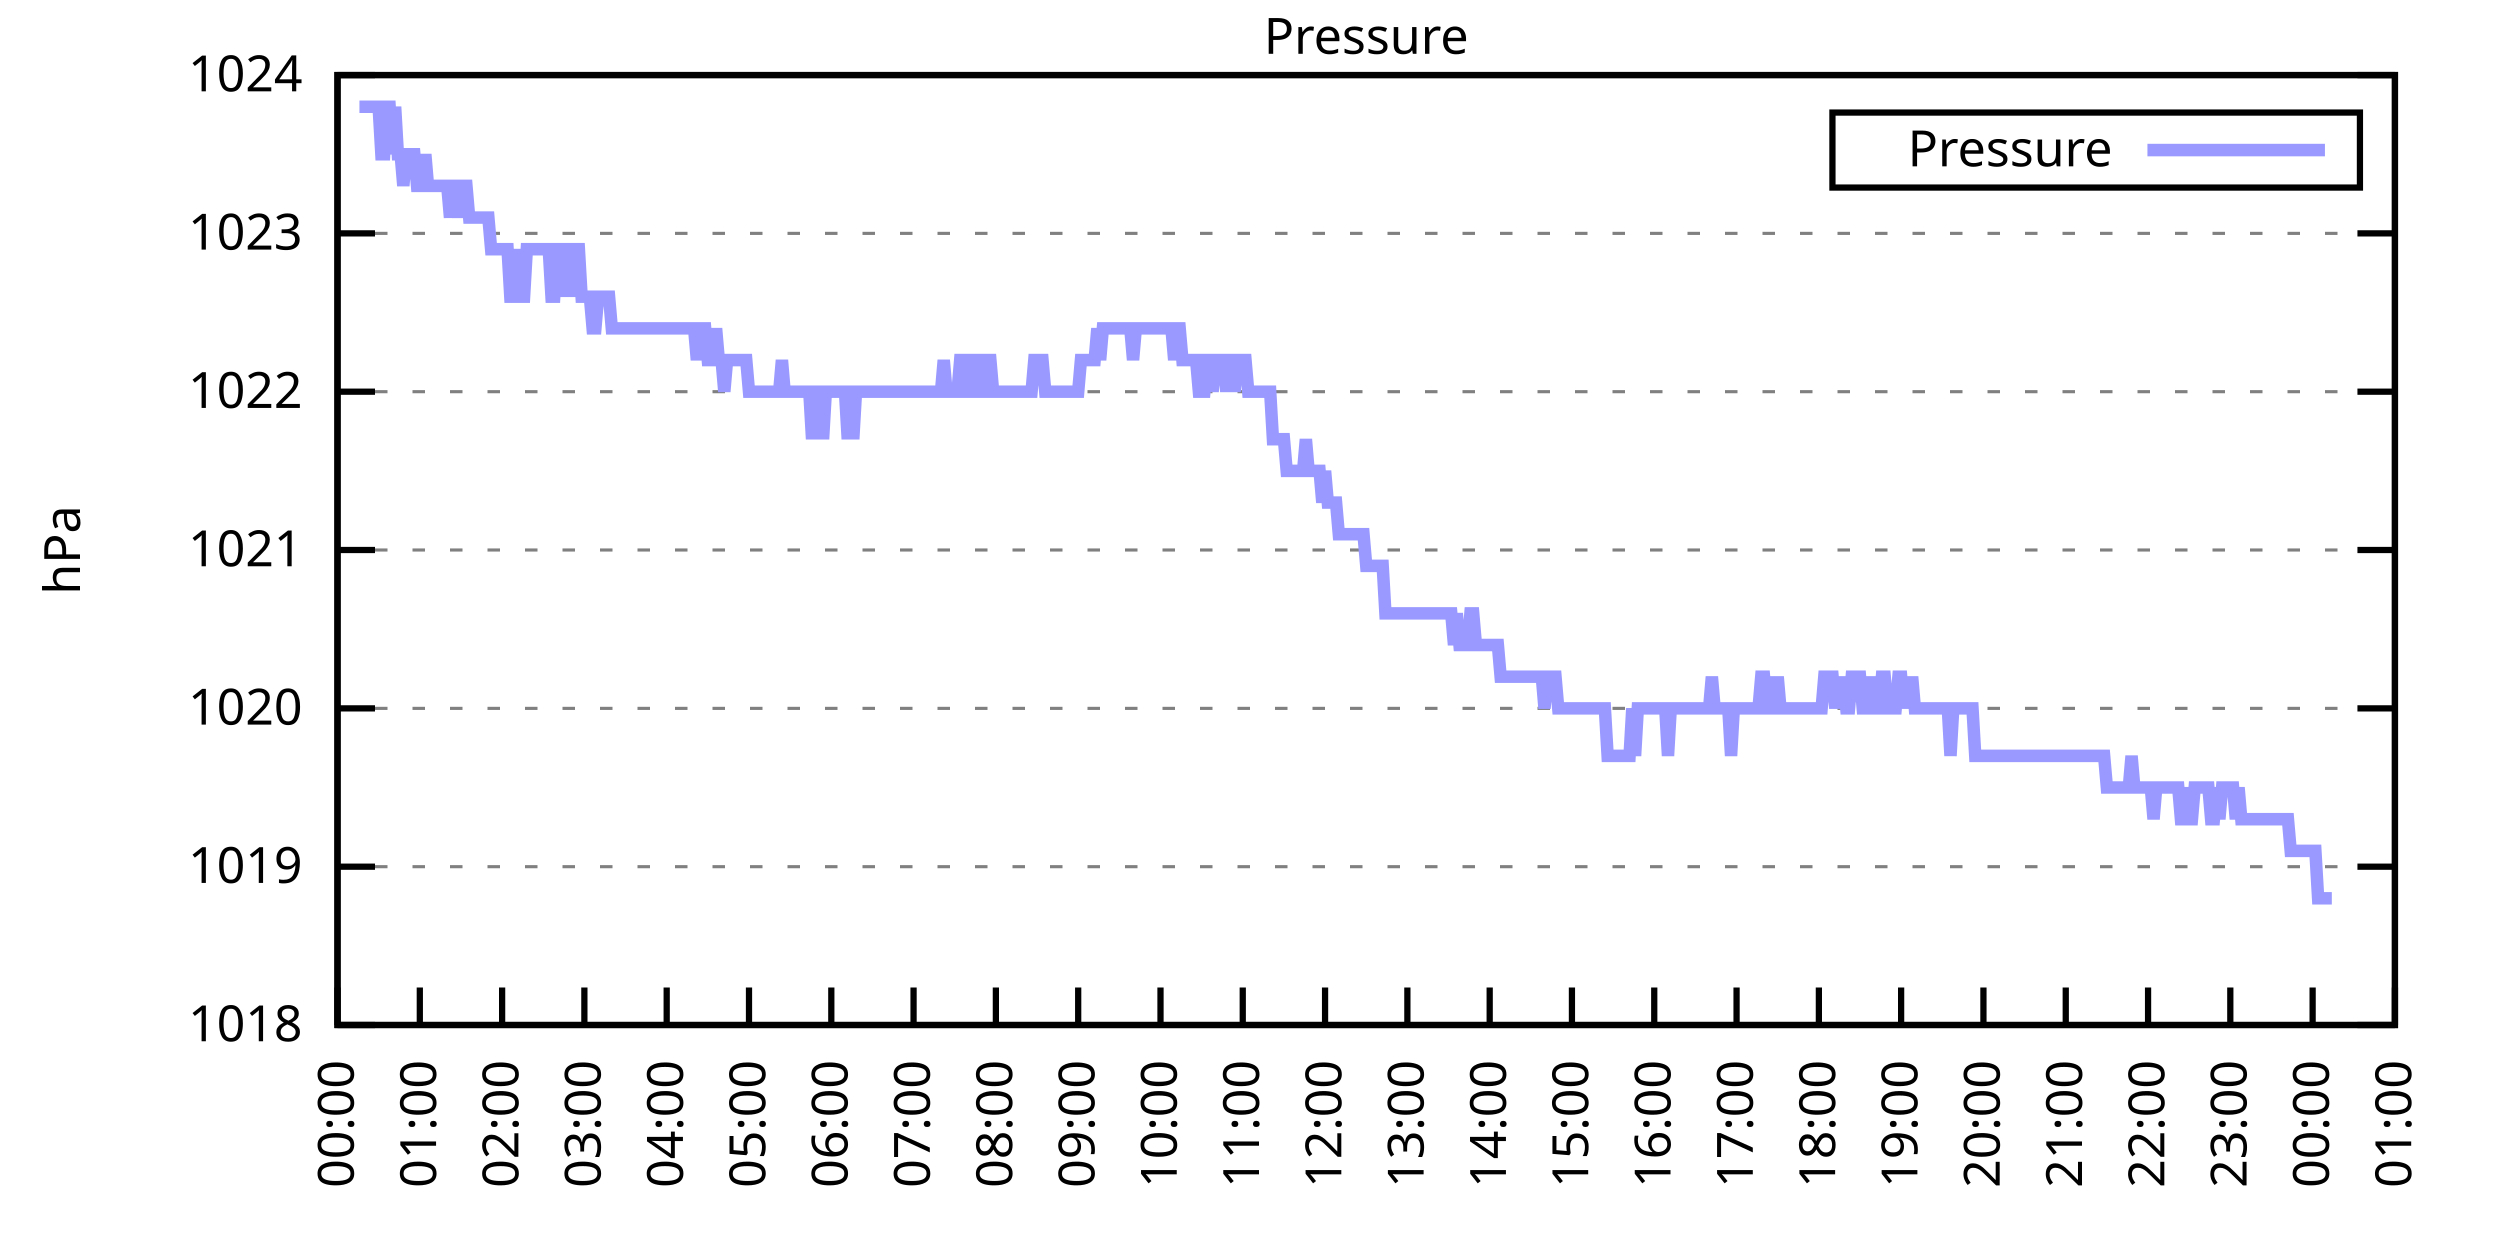
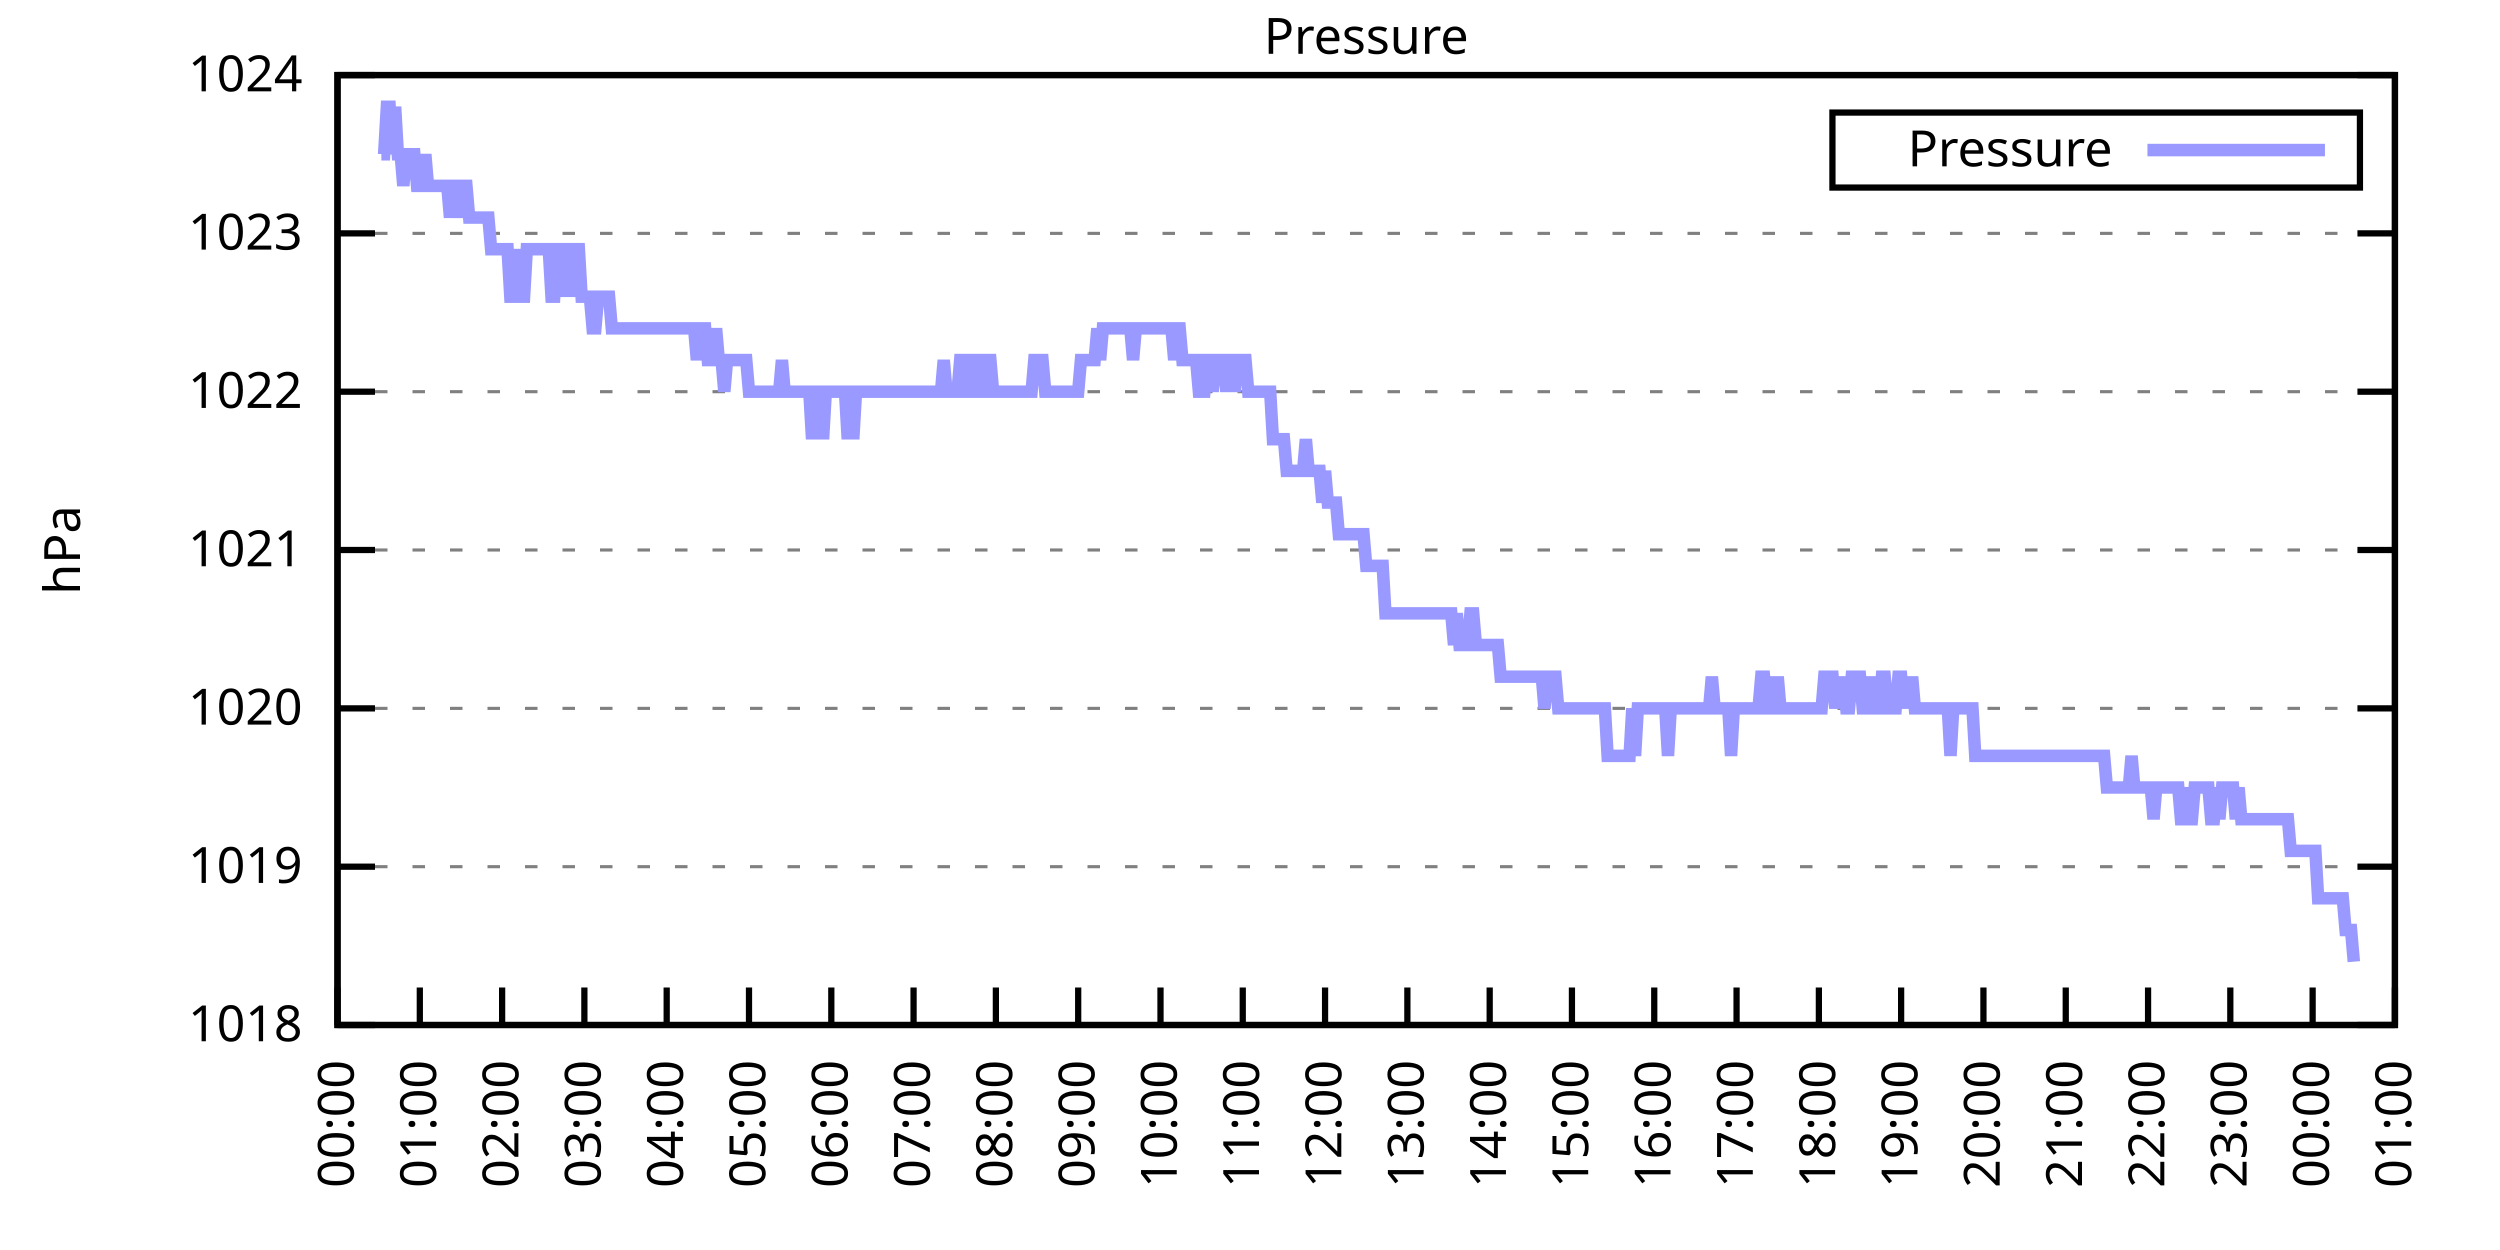
<svg xmlns="http://www.w3.org/2000/svg" xmlns:xlink="http://www.w3.org/1999/xlink" width="400" height="200" viewBox="0 0 400 200">
  <g id="gnuplot_canvas">
    <rect x="0" y="0" width="400" height="200" fill="none" />
    <defs>
      <circle id="gpDot" r="0.5" stroke-width="0.5" stroke="currentColor" />
      <path id="gpPt0" stroke-width="0.333" stroke="currentColor" d="M-1,0 h2 M0,-1 v2" />
      <path id="gpPt1" stroke-width="0.333" stroke="currentColor" d="M-1,-1 L1,1 M1,-1 L-1,1" />
      <path id="gpPt2" stroke-width="0.333" stroke="currentColor" d="M-1,0 L1,0 M0,-1 L0,1 M-1,-1 L1,1 M-1,1 L1,-1" />
      <rect id="gpPt3" stroke-width="0.333" stroke="currentColor" x="-1" y="-1" width="2" height="2" />
      <rect id="gpPt4" stroke-width="0.333" stroke="currentColor" fill="currentColor" x="-1" y="-1" width="2" height="2" />
      <circle id="gpPt5" stroke-width="0.333" stroke="currentColor" cx="0" cy="0" r="1" />
      <use xlink:href="#gpPt5" id="gpPt6" fill="currentColor" stroke="none" />
      <path id="gpPt7" stroke-width="0.333" stroke="currentColor" d="M0,-1.33 L-1.33,0.67 L1.33,0.67 z" />
      <use xlink:href="#gpPt7" id="gpPt8" fill="currentColor" stroke="none" />
      <use xlink:href="#gpPt7" id="gpPt9" stroke="currentColor" transform="rotate(180)" />
      <use xlink:href="#gpPt9" id="gpPt10" fill="currentColor" stroke="none" />
      <use xlink:href="#gpPt3" id="gpPt11" stroke="currentColor" transform="rotate(45)" />
      <use xlink:href="#gpPt11" id="gpPt12" fill="currentColor" stroke="none" />
      <path id="gpPt13" stroke-width="0.333" stroke="currentColor" d="M0,1.330 L1.265,0.411 L0.782,-1.067 L-0.782,-1.076 L-1.265,0.411 z" />
      <use xlink:href="#gpPt13" id="gpPt14" fill="currentColor" stroke="none" />
      <filter id="textbox" filterUnits="objectBoundingBox" x="0" y="0" height="1" width="1">
        <feFlood flood-color="white" flood-opacity="1" result="bgnd" />
        <feComposite in="SourceGraphic" in2="bgnd" operator="atop" />
      </filter>
      <filter id="greybox" filterUnits="objectBoundingBox" x="0" y="0" height="1" width="1">
        <feFlood flood-color="lightgrey" flood-opacity="1" result="grey" />
        <feComposite in="SourceGraphic" in2="grey" operator="atop" />
      </filter>
    </defs>
    <g fill="none" color="white" stroke="currentColor" stroke-width="1.00" stroke-linecap="butt" stroke-linejoin="miter">
</g>
    <g fill="none" color="black" stroke="currentColor" stroke-width="1.00" stroke-linecap="butt" stroke-linejoin="miter">
      <g stroke="none" shape-rendering="crispEdges">
        <polygon fill="rgb(255, 255, 255)" points="54.00,164.00 383.18,164.00 383.18,12.02 54.00,12.02 " />
      </g>
    </g>
    <g fill="none" color="black" stroke="currentColor" stroke-width="1.00" stroke-linecap="butt" stroke-linejoin="miter">
</g>
    <g fill="none" color="black" stroke="black" stroke-width="0.50" stroke-linecap="butt" stroke-linejoin="miter">
</g>
    <g fill="none" color="gray" stroke="currentColor" stroke-width="0.50" stroke-linecap="butt" stroke-linejoin="miter">
      <path stroke="gray" stroke-dasharray="2,4" class="gridline" d="M54.00,164.00 L383.19,164.00  " />
    </g>
    <g fill="none" color="gray" stroke="gray" stroke-width="1.00" stroke-linecap="butt" stroke-linejoin="miter">
</g>
    <g fill="none" color="black" stroke="currentColor" stroke-width="1.00" stroke-linecap="butt" stroke-linejoin="miter">
      <path stroke="black" d="M54.00,164.00 L60.00,164.00 M383.19,164.00 L377.19,164.00  " />
      <g transform="translate(48.40,166.60)" stroke="none" fill="black" font-family="Sans" font-size="8.00" text-anchor="end">
        <text>
          <tspan font-family="Sans"> 1018</tspan>
        </text>
      </g>
    </g>
    <g fill="none" color="black" stroke="currentColor" stroke-width="1.00" stroke-linecap="butt" stroke-linejoin="miter">
</g>
    <g fill="none" color="black" stroke="black" stroke-width="0.50" stroke-linecap="butt" stroke-linejoin="miter">
</g>
    <g fill="none" color="gray" stroke="currentColor" stroke-width="0.50" stroke-linecap="butt" stroke-linejoin="miter">
      <path stroke="gray" stroke-dasharray="2,4" class="gridline" d="M54.00,138.67 L383.19,138.67  " />
    </g>
    <g fill="none" color="gray" stroke="gray" stroke-width="1.00" stroke-linecap="butt" stroke-linejoin="miter">
</g>
    <g fill="none" color="black" stroke="currentColor" stroke-width="1.00" stroke-linecap="butt" stroke-linejoin="miter">
      <path stroke="black" d="M54.00,138.67 L60.00,138.67 M383.19,138.67 L377.19,138.67  " />
      <g transform="translate(48.40,141.27)" stroke="none" fill="black" font-family="Sans" font-size="8.00" text-anchor="end">
        <text>
          <tspan font-family="Sans"> 1019</tspan>
        </text>
      </g>
    </g>
    <g fill="none" color="black" stroke="currentColor" stroke-width="1.00" stroke-linecap="butt" stroke-linejoin="miter">
</g>
    <g fill="none" color="black" stroke="black" stroke-width="0.50" stroke-linecap="butt" stroke-linejoin="miter">
</g>
    <g fill="none" color="gray" stroke="currentColor" stroke-width="0.50" stroke-linecap="butt" stroke-linejoin="miter">
      <path stroke="gray" stroke-dasharray="2,4" class="gridline" d="M54.00,113.34 L383.19,113.34  " />
    </g>
    <g fill="none" color="gray" stroke="gray" stroke-width="1.00" stroke-linecap="butt" stroke-linejoin="miter">
</g>
    <g fill="none" color="black" stroke="currentColor" stroke-width="1.00" stroke-linecap="butt" stroke-linejoin="miter">
      <path stroke="black" d="M54.00,113.34 L60.00,113.34 M383.19,113.34 L377.19,113.34  " />
      <g transform="translate(48.40,115.94)" stroke="none" fill="black" font-family="Sans" font-size="8.00" text-anchor="end">
        <text>
          <tspan font-family="Sans"> 1020</tspan>
        </text>
      </g>
    </g>
    <g fill="none" color="black" stroke="currentColor" stroke-width="1.00" stroke-linecap="butt" stroke-linejoin="miter">
</g>
    <g fill="none" color="black" stroke="black" stroke-width="0.50" stroke-linecap="butt" stroke-linejoin="miter">
</g>
    <g fill="none" color="gray" stroke="currentColor" stroke-width="0.50" stroke-linecap="butt" stroke-linejoin="miter">
      <path stroke="gray" stroke-dasharray="2,4" class="gridline" d="M54.00,88.00 L383.19,88.00  " />
    </g>
    <g fill="none" color="gray" stroke="gray" stroke-width="1.00" stroke-linecap="butt" stroke-linejoin="miter">
</g>
    <g fill="none" color="black" stroke="currentColor" stroke-width="1.00" stroke-linecap="butt" stroke-linejoin="miter">
      <path stroke="black" d="M54.00,88.00 L60.00,88.00 M383.19,88.00 L377.19,88.00  " />
      <g transform="translate(48.40,90.60)" stroke="none" fill="black" font-family="Sans" font-size="8.00" text-anchor="end">
        <text>
          <tspan font-family="Sans"> 1021</tspan>
        </text>
      </g>
    </g>
    <g fill="none" color="black" stroke="currentColor" stroke-width="1.00" stroke-linecap="butt" stroke-linejoin="miter">
</g>
    <g fill="none" color="black" stroke="black" stroke-width="0.50" stroke-linecap="butt" stroke-linejoin="miter">
</g>
    <g fill="none" color="gray" stroke="currentColor" stroke-width="0.50" stroke-linecap="butt" stroke-linejoin="miter">
      <path stroke="gray" stroke-dasharray="2,4" class="gridline" d="M54.00,62.67 L383.19,62.67  " />
    </g>
    <g fill="none" color="gray" stroke="gray" stroke-width="1.00" stroke-linecap="butt" stroke-linejoin="miter">
</g>
    <g fill="none" color="black" stroke="currentColor" stroke-width="1.00" stroke-linecap="butt" stroke-linejoin="miter">
      <path stroke="black" d="M54.00,62.67 L60.00,62.67 M383.19,62.67 L377.19,62.67  " />
      <g transform="translate(48.40,65.27)" stroke="none" fill="black" font-family="Sans" font-size="8.00" text-anchor="end">
        <text>
          <tspan font-family="Sans"> 1022</tspan>
        </text>
      </g>
    </g>
    <g fill="none" color="black" stroke="currentColor" stroke-width="1.00" stroke-linecap="butt" stroke-linejoin="miter">
</g>
    <g fill="none" color="black" stroke="black" stroke-width="0.50" stroke-linecap="butt" stroke-linejoin="miter">
</g>
    <g fill="none" color="gray" stroke="currentColor" stroke-width="0.50" stroke-linecap="butt" stroke-linejoin="miter">
      <path stroke="gray" stroke-dasharray="2,4" class="gridline" d="M54.00,37.34 L383.19,37.34  " />
    </g>
    <g fill="none" color="gray" stroke="gray" stroke-width="1.00" stroke-linecap="butt" stroke-linejoin="miter">
</g>
    <g fill="none" color="black" stroke="currentColor" stroke-width="1.00" stroke-linecap="butt" stroke-linejoin="miter">
      <path stroke="black" d="M54.00,37.34 L60.00,37.34 M383.19,37.34 L377.19,37.34  " />
      <g transform="translate(48.40,39.94)" stroke="none" fill="black" font-family="Sans" font-size="8.00" text-anchor="end">
        <text>
          <tspan font-family="Sans"> 1023</tspan>
        </text>
      </g>
    </g>
    <g fill="none" color="black" stroke="currentColor" stroke-width="1.00" stroke-linecap="butt" stroke-linejoin="miter">
</g>
    <g fill="none" color="black" stroke="black" stroke-width="0.50" stroke-linecap="butt" stroke-linejoin="miter">
</g>
    <g fill="none" color="gray" stroke="currentColor" stroke-width="0.50" stroke-linecap="butt" stroke-linejoin="miter">
      <path stroke="gray" stroke-dasharray="2,4" class="gridline" d="M54.00,12.01 L383.19,12.01  " />
    </g>
    <g fill="none" color="gray" stroke="gray" stroke-width="1.00" stroke-linecap="butt" stroke-linejoin="miter">
</g>
    <g fill="none" color="black" stroke="currentColor" stroke-width="1.00" stroke-linecap="butt" stroke-linejoin="miter">
      <path stroke="black" d="M54.00,12.01 L60.00,12.01 M383.19,12.01 L377.19,12.01  " />
      <g transform="translate(48.40,14.61)" stroke="none" fill="black" font-family="Sans" font-size="8.00" text-anchor="end">
        <text>
          <tspan font-family="Sans"> 1024</tspan>
        </text>
      </g>
    </g>
    <g fill="none" color="black" stroke="currentColor" stroke-width="1.00" stroke-linecap="butt" stroke-linejoin="miter">
      <path stroke="black" d="M54.00,164.00 L54.00,158.00  " />
      <g transform="translate(56.60,169.60) rotate(270.00)" stroke="none" fill="black" font-family="Sans" font-size="8.00" text-anchor="end">
        <text>
          <tspan font-family="Sans">00:00</tspan>
        </text>
      </g>
    </g>
    <g fill="none" color="black" stroke="currentColor" stroke-width="1.00" stroke-linecap="butt" stroke-linejoin="miter">
      <path stroke="black" d="M67.17,164.00 L67.17,158.00  " />
      <g transform="translate(69.77,169.60) rotate(270.00)" stroke="none" fill="black" font-family="Sans" font-size="8.00" text-anchor="end">
        <text>
          <tspan font-family="Sans">01:00</tspan>
        </text>
      </g>
    </g>
    <g fill="none" color="black" stroke="currentColor" stroke-width="1.00" stroke-linecap="butt" stroke-linejoin="miter">
      <path stroke="black" d="M80.34,164.00 L80.34,158.00  " />
      <g transform="translate(82.94,169.60) rotate(270.00)" stroke="none" fill="black" font-family="Sans" font-size="8.00" text-anchor="end">
        <text>
          <tspan font-family="Sans">02:00</tspan>
        </text>
      </g>
    </g>
    <g fill="none" color="black" stroke="currentColor" stroke-width="1.00" stroke-linecap="butt" stroke-linejoin="miter">
      <path stroke="black" d="M93.50,164.00 L93.50,158.00  " />
      <g transform="translate(96.10,169.60) rotate(270.00)" stroke="none" fill="black" font-family="Sans" font-size="8.00" text-anchor="end">
        <text>
          <tspan font-family="Sans">03:00</tspan>
        </text>
      </g>
    </g>
    <g fill="none" color="black" stroke="currentColor" stroke-width="1.00" stroke-linecap="butt" stroke-linejoin="miter">
      <path stroke="black" d="M106.67,164.00 L106.67,158.00  " />
      <g transform="translate(109.27,169.60) rotate(270.00)" stroke="none" fill="black" font-family="Sans" font-size="8.00" text-anchor="end">
        <text>
          <tspan font-family="Sans">04:00</tspan>
        </text>
      </g>
    </g>
    <g fill="none" color="black" stroke="currentColor" stroke-width="1.00" stroke-linecap="butt" stroke-linejoin="miter">
      <path stroke="black" d="M119.84,164.00 L119.84,158.00  " />
      <g transform="translate(122.44,169.60) rotate(270.00)" stroke="none" fill="black" font-family="Sans" font-size="8.00" text-anchor="end">
        <text>
          <tspan font-family="Sans">05:00</tspan>
        </text>
      </g>
    </g>
    <g fill="none" color="black" stroke="currentColor" stroke-width="1.00" stroke-linecap="butt" stroke-linejoin="miter">
      <path stroke="black" d="M133.01,164.00 L133.01,158.00  " />
      <g transform="translate(135.61,169.60) rotate(270.00)" stroke="none" fill="black" font-family="Sans" font-size="8.00" text-anchor="end">
        <text>
          <tspan font-family="Sans">06:00</tspan>
        </text>
      </g>
    </g>
    <g fill="none" color="black" stroke="currentColor" stroke-width="1.00" stroke-linecap="butt" stroke-linejoin="miter">
      <path stroke="black" d="M146.17,164.00 L146.17,158.00  " />
      <g transform="translate(148.77,169.60) rotate(270.00)" stroke="none" fill="black" font-family="Sans" font-size="8.00" text-anchor="end">
        <text>
          <tspan font-family="Sans">07:00</tspan>
        </text>
      </g>
    </g>
    <g fill="none" color="black" stroke="currentColor" stroke-width="1.00" stroke-linecap="butt" stroke-linejoin="miter">
      <path stroke="black" d="M159.34,164.00 L159.34,158.00  " />
      <g transform="translate(161.94,169.60) rotate(270.00)" stroke="none" fill="black" font-family="Sans" font-size="8.00" text-anchor="end">
        <text>
          <tspan font-family="Sans">08:00</tspan>
        </text>
      </g>
    </g>
    <g fill="none" color="black" stroke="currentColor" stroke-width="1.00" stroke-linecap="butt" stroke-linejoin="miter">
      <path stroke="black" d="M172.51,164.00 L172.51,158.00  " />
      <g transform="translate(175.11,169.60) rotate(270.00)" stroke="none" fill="black" font-family="Sans" font-size="8.00" text-anchor="end">
        <text>
          <tspan font-family="Sans">09:00</tspan>
        </text>
      </g>
    </g>
    <g fill="none" color="black" stroke="currentColor" stroke-width="1.00" stroke-linecap="butt" stroke-linejoin="miter">
      <path stroke="black" d="M185.68,164.00 L185.68,158.00  " />
      <g transform="translate(188.28,169.60) rotate(270.00)" stroke="none" fill="black" font-family="Sans" font-size="8.00" text-anchor="end">
        <text>
          <tspan font-family="Sans">10:00</tspan>
        </text>
      </g>
    </g>
    <g fill="none" color="black" stroke="currentColor" stroke-width="1.00" stroke-linecap="butt" stroke-linejoin="miter">
      <path stroke="black" d="M198.84,164.00 L198.84,158.00  " />
      <g transform="translate(201.44,169.60) rotate(270.00)" stroke="none" fill="black" font-family="Sans" font-size="8.00" text-anchor="end">
        <text>
          <tspan font-family="Sans">11:00</tspan>
        </text>
      </g>
    </g>
    <g fill="none" color="black" stroke="currentColor" stroke-width="1.00" stroke-linecap="butt" stroke-linejoin="miter">
      <path stroke="black" d="M212.01,164.00 L212.01,158.00  " />
      <g transform="translate(214.61,169.60) rotate(270.00)" stroke="none" fill="black" font-family="Sans" font-size="8.00" text-anchor="end">
        <text>
          <tspan font-family="Sans">12:00</tspan>
        </text>
      </g>
    </g>
    <g fill="none" color="black" stroke="currentColor" stroke-width="1.00" stroke-linecap="butt" stroke-linejoin="miter">
      <path stroke="black" d="M225.18,164.00 L225.18,158.00  " />
      <g transform="translate(227.78,169.60) rotate(270.00)" stroke="none" fill="black" font-family="Sans" font-size="8.00" text-anchor="end">
        <text>
          <tspan font-family="Sans">13:00</tspan>
        </text>
      </g>
    </g>
    <g fill="none" color="black" stroke="currentColor" stroke-width="1.00" stroke-linecap="butt" stroke-linejoin="miter">
      <path stroke="black" d="M238.35,164.00 L238.35,158.00  " />
      <g transform="translate(240.95,169.60) rotate(270.00)" stroke="none" fill="black" font-family="Sans" font-size="8.00" text-anchor="end">
        <text>
          <tspan font-family="Sans">14:00</tspan>
        </text>
      </g>
    </g>
    <g fill="none" color="black" stroke="currentColor" stroke-width="1.00" stroke-linecap="butt" stroke-linejoin="miter">
      <path stroke="black" d="M251.51,164.00 L251.51,158.00  " />
      <g transform="translate(254.11,169.60) rotate(270.00)" stroke="none" fill="black" font-family="Sans" font-size="8.00" text-anchor="end">
        <text>
          <tspan font-family="Sans">15:00</tspan>
        </text>
      </g>
    </g>
    <g fill="none" color="black" stroke="currentColor" stroke-width="1.00" stroke-linecap="butt" stroke-linejoin="miter">
      <path stroke="black" d="M264.68,164.00 L264.68,158.00  " />
      <g transform="translate(267.28,169.60) rotate(270.00)" stroke="none" fill="black" font-family="Sans" font-size="8.00" text-anchor="end">
        <text>
          <tspan font-family="Sans">16:00</tspan>
        </text>
      </g>
    </g>
    <g fill="none" color="black" stroke="currentColor" stroke-width="1.00" stroke-linecap="butt" stroke-linejoin="miter">
      <path stroke="black" d="M277.85,164.00 L277.85,158.00  " />
      <g transform="translate(280.45,169.60) rotate(270.00)" stroke="none" fill="black" font-family="Sans" font-size="8.00" text-anchor="end">
        <text>
          <tspan font-family="Sans">17:00</tspan>
        </text>
      </g>
    </g>
    <g fill="none" color="black" stroke="currentColor" stroke-width="1.00" stroke-linecap="butt" stroke-linejoin="miter">
      <path stroke="black" d="M291.02,164.00 L291.02,158.00  " />
      <g transform="translate(293.62,169.60) rotate(270.00)" stroke="none" fill="black" font-family="Sans" font-size="8.00" text-anchor="end">
        <text>
          <tspan font-family="Sans">18:00</tspan>
        </text>
      </g>
    </g>
    <g fill="none" color="black" stroke="currentColor" stroke-width="1.00" stroke-linecap="butt" stroke-linejoin="miter">
      <path stroke="black" d="M304.18,164.00 L304.18,158.00  " />
      <g transform="translate(306.78,169.60) rotate(270.00)" stroke="none" fill="black" font-family="Sans" font-size="8.00" text-anchor="end">
        <text>
          <tspan font-family="Sans">19:00</tspan>
        </text>
      </g>
    </g>
    <g fill="none" color="black" stroke="currentColor" stroke-width="1.00" stroke-linecap="butt" stroke-linejoin="miter">
      <path stroke="black" d="M317.35,164.00 L317.35,158.00  " />
      <g transform="translate(319.95,169.60) rotate(270.00)" stroke="none" fill="black" font-family="Sans" font-size="8.00" text-anchor="end">
        <text>
          <tspan font-family="Sans">20:00</tspan>
        </text>
      </g>
    </g>
    <g fill="none" color="black" stroke="currentColor" stroke-width="1.00" stroke-linecap="butt" stroke-linejoin="miter">
      <path stroke="black" d="M330.52,164.00 L330.52,158.00  " />
      <g transform="translate(333.12,169.60) rotate(270.00)" stroke="none" fill="black" font-family="Sans" font-size="8.00" text-anchor="end">
        <text>
          <tspan font-family="Sans">21:00</tspan>
        </text>
      </g>
    </g>
    <g fill="none" color="black" stroke="currentColor" stroke-width="1.00" stroke-linecap="butt" stroke-linejoin="miter">
      <path stroke="black" d="M343.69,164.00 L343.69,158.00  " />
      <g transform="translate(346.29,169.60) rotate(270.00)" stroke="none" fill="black" font-family="Sans" font-size="8.00" text-anchor="end">
        <text>
          <tspan font-family="Sans">22:00</tspan>
        </text>
      </g>
    </g>
    <g fill="none" color="black" stroke="currentColor" stroke-width="1.00" stroke-linecap="butt" stroke-linejoin="miter">
      <path stroke="black" d="M356.85,164.00 L356.85,158.00  " />
      <g transform="translate(359.45,169.60) rotate(270.00)" stroke="none" fill="black" font-family="Sans" font-size="8.00" text-anchor="end">
        <text>
          <tspan font-family="Sans">23:00</tspan>
        </text>
      </g>
    </g>
    <g fill="none" color="black" stroke="currentColor" stroke-width="1.00" stroke-linecap="butt" stroke-linejoin="miter">
      <path stroke="black" d="M370.02,164.00 L370.02,158.00  " />
      <g transform="translate(372.62,169.60) rotate(270.00)" stroke="none" fill="black" font-family="Sans" font-size="8.00" text-anchor="end">
        <text>
          <tspan font-family="Sans">00:00</tspan>
        </text>
      </g>
    </g>
    <g fill="none" color="black" stroke="currentColor" stroke-width="1.00" stroke-linecap="butt" stroke-linejoin="miter">
      <path stroke="black" d="M383.19,164.00 L383.19,158.00  " />
      <g transform="translate(385.79,169.60) rotate(270.00)" stroke="none" fill="black" font-family="Sans" font-size="8.00" text-anchor="end">
        <text>
          <tspan font-family="Sans">01:00</tspan>
        </text>
      </g>
    </g>
    <g fill="none" color="black" stroke="currentColor" stroke-width="1.00" stroke-linecap="butt" stroke-linejoin="miter">
</g>
    <g fill="none" color="black" stroke="currentColor" stroke-width="1.00" stroke-linecap="butt" stroke-linejoin="miter">
      <path stroke="black" d="M54.00,12.01 L54.00,164.00 L383.19,164.00 L383.19,12.01 L54.00,12.01 Z  " />
    </g>
    <g fill="none" color="black" stroke="currentColor" stroke-width="1.00" stroke-linecap="butt" stroke-linejoin="miter">
</g>
    <g fill="none" color="black" stroke="currentColor" stroke-width="1.00" stroke-linecap="butt" stroke-linejoin="miter">
      <path stroke="black" d="M293.19,30.01 L293.19,18.01 L377.59,18.01 L377.59,30.01 L293.19,30.01 Z  " />
    </g>
    <g id="Pressure_plot_1">
      <g fill="none" color="white" stroke="black" stroke-width="2.00" stroke-linecap="butt" stroke-linejoin="miter">
</g>
      <g fill="none" color="black" stroke="currentColor" stroke-width="2.00" stroke-linecap="butt" stroke-linejoin="miter">
        <g transform="translate(337.99,26.61)" stroke="none" fill="black" font-family="Sans" font-size="8.00" text-anchor="end">
          <text>
            <tspan font-family="Sans">Pressure</tspan>
          </text>
        </g>
      </g>
      <g fill="none" color="black" stroke="currentColor" stroke-width="2.00" stroke-linecap="butt" stroke-linejoin="miter">
-         <path stroke="rgb(153, 153, 255)" d="M343.59,24.01 L371.99,24.01 M57.51,17.08 L57.95,17.08 L58.39,17.08 L58.83,17.08 L59.27,17.08 L59.71,17.08   L60.14,17.08 L60.58,17.08 L61.02,24.68 L61.46,24.68 L61.90,17.08 L62.34,17.08 L62.78,24.68 L63.22,17.08   L63.66,24.68 L64.10,24.68 L64.53,29.74 L64.97,24.68 L65.41,24.68 L65.85,24.68 L66.29,24.68 L66.73,29.74   L67.17,29.74 L67.61,29.74 L68.05,24.68 L68.48,29.74 L68.92,29.74 L69.36,29.74 L69.80,29.74 L70.24,29.74   L70.68,29.74 L71.12,29.74 L71.56,29.74 L72.00,34.81 L72.43,29.74 L72.87,29.74 L73.31,34.81 L73.75,29.74   L74.19,29.74 L74.63,29.74 L75.07,34.81 L75.51,34.81 L75.95,34.81 L76.38,34.81 L76.82,34.81 L77.26,34.81   L77.70,34.81 L78.14,34.81 L78.58,39.87 L79.02,39.87 L79.46,39.87 L79.90,39.87 L80.34,39.87 L80.77,39.87   L81.21,39.87 L81.65,47.47 L82.09,47.47 L82.53,39.87 L82.97,47.47 L83.41,47.47 L83.85,47.47 L84.29,39.87   L84.72,39.87 L85.16,39.87 L85.60,39.87 L86.04,39.87 L86.48,39.87 L86.92,39.87 L87.36,39.87 L87.80,39.87   L88.24,47.47 L88.67,47.47 L89.11,39.87 L89.55,39.87 L89.99,47.47 L90.43,39.87 L90.87,39.87 L91.31,39.87   L91.75,47.47 L92.19,39.87 L92.62,39.87 L93.06,47.47 L93.50,47.47 L93.94,47.47 L94.38,47.47 L94.82,52.54   L95.26,52.54 L95.70,47.47 L96.14,47.47 L96.58,47.47 L97.01,47.47 L97.45,47.47 L97.89,52.54 L98.33,52.54   L98.77,52.54 L99.21,52.54 L99.65,52.54 L100.09,52.54 L100.53,52.54 L100.96,52.54 L101.40,52.54 L101.84,52.54   L102.28,52.54 L102.72,52.54 L103.16,52.54 L103.60,52.54 L104.04,52.54 L104.48,52.54 L104.91,52.54 L105.35,52.54   L105.79,52.54 L106.23,52.54 L106.67,52.54 L107.11,52.54 L107.55,52.54 L107.99,52.54 L108.43,52.54 L108.87,52.54   L109.30,52.54 L109.74,52.54 L110.18,52.54 L110.62,52.54 L111.06,52.54 L111.50,57.61 L111.94,52.54 L112.38,52.54   L112.82,52.54 L113.25,57.61 L113.69,57.61 L114.13,57.61 L114.57,52.54 L115.01,57.61 L115.45,57.61 L115.89,62.67   L116.33,57.61 L116.77,57.61 L117.20,57.61 L117.64,57.61 L118.08,57.61 L118.52,57.61 L118.96,57.61 L119.40,57.61   L119.84,62.67 L120.28,62.67 L120.72,62.67 L121.15,62.67 L121.59,62.67 L122.03,62.67 L122.47,62.67 L122.91,62.67   L123.35,62.67 L123.79,62.67 L124.23,62.67 L124.67,62.67 L125.11,57.61 L125.54,62.67 L125.98,62.67 L126.42,62.67   L126.86,62.67 L127.30,62.67 L127.74,62.67 L128.18,62.67 L128.62,62.67 L129.06,62.67 L129.49,62.67 L129.93,70.27   L130.37,62.67 L130.81,62.67 L131.25,62.67 L131.69,70.27 L132.13,62.67 L132.57,62.67 L133.01,62.67 L133.44,62.67   L133.88,62.67 L134.32,62.67 L134.76,62.67 L135.20,62.67 L135.64,70.27 L136.08,62.67 L136.52,70.27 L136.96,62.67   L137.39,62.67 L137.83,62.67 L138.27,62.67 L138.71,62.67 L139.15,62.67 L139.59,62.67 L140.03,62.67 L140.47,62.67   L140.91,62.67 L141.35,62.67 L141.78,62.67 L142.22,62.67 L142.66,62.67 L143.10,62.67 L143.54,62.67 L143.98,62.67   L144.42,62.67 L144.86,62.67 L145.30,62.67 L145.73,62.67 L146.17,62.67 L146.61,62.67 L147.05,62.67 L147.49,62.67   L147.93,62.67 L148.37,62.67 L148.81,62.67 L149.25,62.67 L149.68,62.67 L150.12,62.67 L150.56,62.67 L151.00,57.61   L151.44,62.67 L151.88,62.67 L152.32,62.67 L152.76,62.67 L153.20,62.67 L153.63,57.61 L154.07,57.61 L154.51,62.67   L154.95,62.67 L155.39,62.67 L155.83,57.61 L156.27,57.61 L156.71,57.61 L157.15,62.67 L157.59,62.67 L158.02,57.61   L158.46,57.61 L158.90,62.67 L159.34,62.67 L159.78,62.67 L160.22,62.67 L160.66,62.67 L161.10,62.67 L161.54,62.67   L161.97,62.67 L162.41,62.67 L162.85,62.67 L163.29,62.67 L163.73,62.67 L164.17,62.67 L164.61,62.67 L165.05,62.67   L165.49,57.61 L165.92,57.61 L166.36,57.61 L166.80,57.61 L167.24,62.67 L167.68,62.67 L168.12,62.67 L168.56,62.67   L169.00,62.67 L169.44,62.67 L169.87,62.67 L170.31,62.67 L170.75,62.67 L171.19,62.67 L171.63,62.67 L172.07,62.67   L172.51,62.67 L172.95,57.61 L173.39,57.61 L173.83,57.61 L174.26,57.61 L174.70,57.61 L175.14,57.61 L175.58,52.54   L176.02,57.61 L176.46,52.54 L176.90,52.54 L177.34,52.54 L177.78,52.54 L178.21,52.54 L178.65,52.54 L179.09,52.54   L179.53,52.54 L179.97,52.54 L180.41,52.54 L180.85,52.54 L181.29,57.61 L181.73,52.54 L182.16,52.54 L182.60,52.54   L183.04,52.54 L183.48,52.54 L183.92,52.54 L184.36,52.54 L184.80,52.54 L185.24,52.54 L185.68,52.54 L186.11,52.54   L186.55,52.54 L186.99,52.54 L187.43,52.54 L187.87,57.61 L188.31,52.54 L188.75,52.54 L189.19,57.61 L189.63,57.61   L190.07,57.61 L190.50,57.61 L190.94,57.61 L191.38,57.61 L191.82,62.67 L192.26,62.67 L192.70,62.67 L193.14,57.61   L193.58,57.61 L194.02,62.67 L194.45,57.61 L194.89,57.61 L195.33,57.61 L195.77,57.61 L196.21,62.67 L196.65,57.61   L197.09,57.61 L197.53,62.67 L197.97,57.61 L198.40,57.61 L198.84,57.61 L199.28,57.61 L199.72,62.67 L200.16,62.67   L200.60,62.67 L201.04,62.67 L201.48,62.67 L201.92,62.67 L202.35,62.67 L202.79,62.67 L203.23,62.67 L203.67,70.27   L204.11,70.27 L204.55,70.27 L204.99,70.27 L205.43,70.27 L205.87,75.34 L206.31,75.34 L206.74,75.34 L207.18,75.34   L207.62,75.34 L208.06,75.34 L208.50,75.34 L208.94,70.27 L209.38,75.34 L209.82,75.34 L210.26,75.34 L210.69,75.34   L211.13,75.34 L211.57,80.41 L212.01,75.34 L212.45,80.41 L212.89,80.41 L213.33,80.41 L213.77,80.41 L214.21,85.47   L214.64,85.47 L215.08,85.47 L215.52,85.47 L215.96,85.47 L216.40,85.47 L216.84,85.47 L217.28,85.47 L217.72,85.47   L218.16,85.47 L218.60,90.54 L219.03,90.54 L219.47,90.54 L219.91,90.54 L220.35,90.54 L220.79,90.54 L221.23,90.54   L221.67,98.14 L222.11,98.14 L222.55,98.14 L222.98,98.14 L223.42,98.14 L223.86,98.14 L224.30,98.14 L224.74,98.14   L225.18,98.14 L225.62,98.14 L226.06,98.14 L226.50,98.14 L226.93,98.14 L227.37,98.14 L227.81,98.14 L228.25,98.14   L228.69,98.14 L229.13,98.14 L229.57,98.14 L230.01,98.14 L230.45,98.14 L230.88,98.14 L231.32,98.14 L231.76,98.14   L232.20,98.14 L232.64,103.20 L233.08,98.14 L233.52,103.20 L233.96,103.20 L234.40,103.20 L234.84,103.20 L235.27,98.14   L235.71,98.14 L236.15,103.20 L236.59,103.20 L237.03,103.20 L237.47,103.20 L237.91,103.20 L238.35,103.20 L238.79,103.20   L239.22,103.20 L239.66,103.20 L240.10,108.27 L240.54,108.27 L240.98,108.27 L241.42,108.27 L241.86,108.27 L242.30,108.27   L242.74,108.27 L243.17,108.27 L243.61,108.27 L244.05,108.27 L244.49,108.27 L244.93,108.27 L245.37,108.27 L245.81,108.27   L246.25,108.27 L246.69,108.27 L247.12,113.34 L247.56,108.27 L248.00,108.27 L248.44,108.27 L248.88,108.27 L249.32,113.34   L249.76,113.34 L250.20,113.34 L250.64,113.34 L251.08,113.34 L251.51,113.34 L251.95,113.34 L252.39,113.34 L252.83,113.34   L253.27,113.34 L253.71,113.34 L254.15,113.34 L254.59,113.34 L255.03,113.34 L255.46,113.34 L255.90,113.34 L256.34,113.34   L256.78,113.34 L257.22,120.94 L257.66,120.94 L258.10,120.94 L258.54,120.94 L258.98,120.94 L259.41,120.94 L259.85,120.94   L260.29,120.94 L260.73,120.94 L261.17,113.34 L261.61,120.94 L262.05,113.34 L262.49,113.34 L262.93,113.34 L263.36,113.34   L263.80,113.34 L264.24,113.34 L264.68,113.34 L265.12,113.34 L265.56,113.34 L266.00,113.34 L266.44,113.34 L266.88,120.94   L267.32,113.34 L267.75,113.34 L268.19,113.34 L268.63,113.34 L269.07,113.34 L269.51,113.34 L269.95,113.34 L270.39,113.34   L270.83,113.34 L271.27,113.34 L271.70,113.34 L272.14,113.34 L272.58,113.34 L273.02,113.34 L273.46,113.34 L273.90,108.27   L274.34,113.34 L274.78,113.34 L275.22,113.34 L275.65,113.34 L276.09,113.34 L276.53,113.34 L276.97,120.94 L277.41,113.34   L277.85,113.34 L278.29,113.34 L278.73,113.34 L279.17,113.34 L279.60,113.34 L280.04,113.34 L280.48,113.34 L280.92,113.34   L281.36,113.34 L281.80,108.27 L282.24,108.27 L282.68,113.34 L283.12,113.34 L283.56,108.27 L283.99,113.34 L284.43,108.27   L284.87,113.34 L285.31,113.34 L285.75,113.34 L286.19,113.34 L286.63,113.34 L287.07,113.34 L287.51,113.34 L287.94,113.34   L288.38,113.34 L288.82,113.34 L289.26,113.34 L289.70,113.34 L290.14,113.34 L290.58,113.34 L291.02,113.34 L291.46,113.34   L291.89,108.27 L292.33,108.27 L292.77,108.27 L293.21,108.27 L293.65,113.34 L294.09,108.27 L294.53,113.34 L294.97,108.27   L295.41,113.34 L295.84,113.34 L296.28,108.27 L296.72,108.27 L297.16,108.27 L297.60,108.27 L298.04,113.34 L298.48,113.34   L298.92,113.34 L299.36,108.27 L299.80,113.34 L300.23,113.34 L300.67,113.34 L301.11,108.27 L301.55,108.27 L301.99,113.34   L302.43,113.34 L302.87,113.34 L303.31,113.34 L303.75,108.27 L304.18,108.27 L304.62,113.34 L305.06,108.27 L305.50,113.34   L305.94,108.27 L306.38,113.34 L306.82,113.34 L307.26,113.34 L307.70,113.34 L308.13,113.34 L308.57,113.34 L309.01,113.34   L309.45,113.34 L309.89,113.34 L310.33,113.34 L310.77,113.34 L311.21,113.34 L311.65,113.34 L312.08,120.94 L312.52,113.34   L312.96,113.34 L313.40,113.34 L313.84,113.34 L314.28,113.34 L314.72,113.34 L315.16,113.34 L315.60,113.34 L316.04,120.94   L316.47,120.94 L316.91,120.94 L317.35,120.94 L317.79,120.94 L318.23,120.94 L318.67,120.94 L319.11,120.94 L319.55,120.94   L319.99,120.94 L320.42,120.94 L320.86,120.94 L321.30,120.94 L321.74,120.94 L322.18,120.94 L322.62,120.94 L323.06,120.94   L323.50,120.94 L323.94,120.94 L324.37,120.94 L324.81,120.94 L325.25,120.94 L325.69,120.94 L326.13,120.94 L326.57,120.94   L327.01,120.94 L327.45,120.94 L327.89,120.94 L328.33,120.94 L328.76,120.94 L329.20,120.94 L329.64,120.94 L330.08,120.94   L330.52,120.94 L330.96,120.94 L331.40,120.94 L331.84,120.94 L332.28,120.94 L332.71,120.94 L333.15,120.94 L333.59,120.94   L334.03,120.94 L334.47,120.94 L334.91,120.94 L335.35,120.94 L335.79,120.94 L336.23,120.94 L336.66,120.94 L337.10,126.00   L337.54,126.00 L337.98,126.00 L338.42,126.00 L338.86,126.00 L339.30,126.00 L339.74,126.00 L340.18,126.00 L340.61,126.00   L341.05,120.94 L341.49,126.00 L341.93,126.00 L342.37,126.00 L342.81,126.00 L343.25,126.00 L343.69,126.00 L344.13,126.00   L344.57,131.07 L345.00,126.00 L345.44,126.00 L345.88,126.00 L346.32,126.00 L346.76,126.00 L347.20,126.00 L347.64,126.00   L348.08,126.00 L348.52,126.00 L348.95,131.07 L349.39,131.07 L349.83,126.00 L350.27,131.07 L350.71,131.07 L351.15,126.00   L351.59,126.00 L352.03,126.00 L352.47,126.00 L352.90,126.00 L353.34,126.00 L353.78,131.07 L354.22,131.07 L354.66,126.00   L355.10,131.07 L355.54,126.00 L355.98,126.00 L356.42,126.00 L356.85,126.00 L357.29,126.00 L357.73,131.07 L358.17,126.00   L358.61,131.07 L359.05,131.07 L359.49,131.07 L359.93,131.07 L360.37,131.07 L360.81,131.07 L361.24,131.07 L361.68,131.07   L362.12,131.07 L362.56,131.07 L363.00,131.07 L363.44,131.07 L363.88,131.07 L364.32,131.07 L364.76,131.07 L365.19,131.07   L365.63,131.07 L366.07,131.07 L366.51,136.14 L366.95,136.14 L367.39,136.14 L367.83,136.14 L368.27,136.14 L368.71,136.14   L369.14,136.14 L369.58,136.14 L370.02,136.14 L370.46,136.14 L370.90,143.73 L371.34,143.73 L371.78,143.73 L372.22,143.73   L372.66,143.73 L373.09,143.73  " />
+         <path stroke="rgb(153, 153, 255)" d="M343.59,24.01 L371.99,24.01 M61.02,24.68 L61.46,24.68 L61.90,17.08 L62.34,17.08 L62.78,24.68 L63.22,17.08   L63.66,24.68 L64.10,24.68 L64.53,29.74 L64.97,24.68 L65.41,24.68 L65.85,24.68 L66.29,24.68 L66.73,29.74   L67.17,29.74 L67.61,29.74 L68.05,24.68 L68.48,29.74 L68.92,29.74 L69.36,29.74 L69.80,29.74 L70.24,29.74   L70.68,29.74 L71.12,29.74 L71.56,29.74 L72.00,34.81 L72.43,29.74 L72.87,29.74 L73.31,34.81 L73.75,29.74   L74.19,29.74 L74.63,29.74 L75.07,34.81 L75.51,34.81 L75.95,34.81 L76.38,34.81 L76.82,34.81 L77.26,34.81   L77.70,34.81 L78.14,34.81 L78.58,39.87 L79.02,39.87 L79.46,39.87 L79.90,39.87 L80.34,39.87 L80.77,39.87   L81.21,39.87 L81.65,47.47 L82.09,47.47 L82.53,39.87 L82.97,47.47 L83.41,47.47 L83.85,47.47 L84.29,39.87   L84.72,39.87 L85.16,39.87 L85.60,39.87 L86.04,39.87 L86.48,39.87 L86.92,39.87 L87.36,39.87 L87.80,39.87   L88.24,47.47 L88.67,47.47 L89.11,39.87 L89.55,39.87 L89.99,47.47 L90.43,39.87 L90.87,39.87 L91.31,39.87   L91.75,47.47 L92.19,39.87 L92.62,39.87 L93.06,47.47 L93.50,47.47 L93.94,47.47 L94.38,47.47 L94.82,52.54   L95.26,52.54 L95.70,47.47 L96.14,47.47 L96.58,47.47 L97.01,47.47 L97.45,47.47 L97.89,52.54 L98.33,52.54   L98.77,52.54 L99.21,52.54 L99.65,52.54 L100.09,52.54 L100.53,52.54 L100.96,52.54 L101.40,52.54 L101.84,52.54   L102.28,52.54 L102.72,52.54 L103.16,52.54 L103.60,52.54 L104.04,52.54 L104.48,52.54 L104.91,52.54 L105.35,52.54   L105.79,52.54 L106.23,52.54 L106.67,52.54 L107.11,52.54 L107.55,52.54 L107.99,52.54 L108.43,52.54 L108.87,52.54   L109.30,52.54 L109.74,52.54 L110.18,52.54 L110.62,52.54 L111.06,52.54 L111.50,57.61 L111.94,52.54 L112.38,52.54   L112.82,52.54 L113.25,57.61 L113.69,57.61 L114.13,57.61 L114.57,52.54 L115.01,57.61 L115.45,57.61 L115.89,62.67   L116.33,57.61 L116.77,57.61 L117.20,57.61 L117.64,57.61 L118.08,57.61 L118.52,57.61 L118.96,57.61 L119.40,57.61   L119.84,62.67 L120.28,62.67 L120.72,62.67 L121.15,62.67 L121.59,62.67 L122.03,62.67 L122.47,62.67 L122.91,62.67   L123.35,62.67 L123.79,62.67 L124.23,62.67 L124.67,62.67 L125.11,57.61 L125.54,62.67 L125.98,62.67 L126.42,62.67   L126.86,62.67 L127.30,62.67 L127.74,62.67 L128.18,62.67 L128.62,62.67 L129.06,62.67 L129.49,62.67 L129.93,70.27   L130.37,62.67 L130.81,62.67 L131.25,62.67 L131.69,70.27 L132.13,62.67 L132.57,62.67 L133.01,62.67 L133.44,62.67   L133.88,62.67 L134.32,62.67 L134.76,62.67 L135.20,62.67 L135.64,70.27 L136.08,62.67 L136.52,70.27 L136.96,62.67   L137.39,62.67 L137.83,62.67 L138.27,62.67 L138.71,62.67 L139.15,62.67 L139.59,62.67 L140.03,62.67 L140.47,62.67   L140.91,62.67 L141.35,62.67 L141.78,62.67 L142.22,62.67 L142.66,62.67 L143.10,62.67 L143.54,62.67 L143.98,62.67   L144.42,62.67 L144.86,62.67 L145.30,62.67 L145.73,62.67 L146.17,62.67 L146.61,62.67 L147.05,62.67 L147.49,62.67   L147.93,62.67 L148.37,62.67 L148.81,62.67 L149.25,62.67 L149.68,62.67 L150.12,62.67 L150.56,62.67 L151.00,57.61   L151.44,62.67 L151.88,62.67 L152.32,62.67 L152.76,62.67 L153.20,62.67 L153.63,57.61 L154.07,57.61 L154.51,62.67   L154.95,62.67 L155.39,62.67 L155.83,57.61 L156.27,57.61 L156.71,57.61 L157.15,62.67 L157.59,62.67 L158.02,57.61   L158.46,57.61 L158.90,62.67 L159.34,62.67 L159.78,62.67 L160.22,62.67 L160.66,62.67 L161.10,62.67 L161.54,62.67   L161.97,62.67 L162.41,62.67 L162.85,62.67 L163.29,62.67 L163.73,62.67 L164.17,62.67 L164.61,62.67 L165.05,62.67   L165.49,57.61 L165.92,57.61 L166.36,57.61 L166.80,57.61 L167.24,62.67 L167.68,62.67 L168.12,62.67 L168.56,62.67   L169.00,62.67 L169.44,62.67 L169.87,62.67 L170.31,62.67 L170.75,62.67 L171.19,62.67 L171.63,62.67 L172.07,62.67   L172.51,62.67 L172.95,57.61 L173.39,57.61 L173.83,57.61 L174.26,57.61 L174.70,57.61 L175.14,57.61 L175.58,52.54   L176.02,57.61 L176.46,52.54 L176.90,52.54 L177.34,52.54 L177.78,52.54 L178.21,52.54 L178.65,52.54 L179.09,52.54   L179.53,52.54 L179.97,52.54 L180.41,52.54 L180.85,52.54 L181.29,57.61 L181.73,52.54 L182.16,52.54 L182.60,52.54   L183.04,52.54 L183.48,52.54 L183.92,52.54 L184.36,52.54 L184.80,52.54 L185.24,52.54 L185.68,52.54 L186.11,52.54   L186.55,52.54 L186.99,52.54 L187.43,52.54 L187.87,57.61 L188.31,52.54 L188.75,52.54 L189.19,57.61 L189.63,57.61   L190.07,57.61 L190.50,57.61 L190.94,57.61 L191.38,57.61 L191.82,62.67 L192.26,62.67 L192.70,62.67 L193.14,57.61   L193.58,57.61 L194.02,62.67 L194.45,57.61 L194.89,57.61 L195.33,57.61 L195.77,57.61 L196.21,62.67 L196.65,57.61   L197.09,57.61 L197.53,62.67 L197.97,57.61 L198.40,57.61 L198.84,57.61 L199.28,57.61 L199.72,62.67 L200.16,62.67   L200.60,62.67 L201.04,62.67 L201.48,62.67 L201.92,62.67 L202.35,62.67 L202.79,62.67 L203.23,62.67 L203.67,70.27   L204.11,70.27 L204.55,70.27 L204.99,70.27 L205.43,70.27 L205.87,75.34 L206.31,75.34 L206.74,75.34 L207.18,75.34   L207.62,75.34 L208.06,75.34 L208.50,75.34 L208.94,70.27 L209.38,75.34 L209.82,75.34 L210.26,75.34 L210.69,75.34   L211.13,75.34 L211.57,80.41 L212.01,75.34 L212.45,80.41 L212.89,80.41 L213.33,80.41 L213.77,80.41 L214.21,85.47   L214.64,85.47 L215.08,85.47 L215.52,85.47 L215.96,85.47 L216.40,85.47 L216.84,85.47 L217.28,85.47 L217.72,85.47   L218.16,85.47 L218.60,90.54 L219.03,90.54 L219.47,90.54 L219.91,90.54 L220.35,90.54 L220.79,90.54 L221.23,90.54   L221.67,98.14 L222.11,98.14 L222.55,98.14 L222.98,98.14 L223.42,98.14 L223.86,98.14 L224.30,98.14 L224.74,98.14   L225.18,98.14 L225.62,98.14 L226.06,98.14 L226.50,98.14 L226.93,98.14 L227.37,98.14 L227.81,98.14 L228.25,98.14   L228.69,98.14 L229.13,98.14 L229.57,98.14 L230.01,98.14 L230.45,98.14 L230.88,98.14 L231.32,98.14 L231.76,98.14   L232.20,98.14 L232.64,103.20 L233.08,98.14 L233.52,103.20 L233.96,103.20 L234.40,103.20 L234.84,103.20 L235.27,98.14   L235.71,98.14 L236.15,103.20 L236.59,103.20 L237.03,103.20 L237.47,103.20 L237.91,103.20 L238.35,103.20 L238.79,103.20   L239.22,103.20 L239.66,103.20 L240.10,108.27 L240.54,108.27 L240.98,108.27 L241.42,108.27 L241.86,108.27 L242.30,108.27   L242.74,108.27 L243.17,108.27 L243.61,108.27 L244.05,108.27 L244.49,108.27 L244.93,108.27 L245.37,108.27 L245.81,108.27   L246.25,108.27 L246.69,108.27 L247.12,113.34 L247.56,108.27 L248.00,108.27 L248.44,108.27 L248.88,108.27 L249.32,113.34   L249.76,113.34 L250.20,113.34 L250.64,113.34 L251.08,113.34 L251.51,113.34 L251.95,113.34 L252.39,113.34 L252.83,113.34   L253.27,113.34 L253.71,113.34 L254.15,113.34 L254.59,113.34 L255.03,113.34 L255.46,113.34 L255.90,113.34 L256.34,113.34   L256.78,113.34 L257.22,120.94 L257.66,120.94 L258.10,120.94 L258.54,120.94 L258.98,120.94 L259.41,120.94 L259.85,120.94   L260.29,120.94 L260.73,120.94 L261.17,113.34 L261.61,120.94 L262.05,113.34 L262.49,113.34 L262.93,113.34 L263.36,113.34   L263.80,113.34 L264.24,113.34 L264.68,113.34 L265.12,113.34 L265.56,113.34 L266.00,113.34 L266.44,113.34 L266.88,120.94   L267.32,113.34 L267.75,113.34 L268.19,113.34 L268.63,113.34 L269.07,113.34 L269.51,113.34 L269.95,113.34 L270.39,113.34   L270.83,113.34 L271.27,113.34 L271.70,113.34 L272.14,113.34 L272.58,113.34 L273.02,113.34 L273.46,113.34 L273.90,108.27   L274.34,113.34 L274.78,113.34 L275.22,113.34 L275.65,113.34 L276.09,113.34 L276.53,113.34 L276.97,120.94 L277.41,113.34   L277.85,113.34 L278.29,113.34 L278.73,113.34 L279.17,113.34 L279.60,113.34 L280.04,113.34 L280.48,113.34 L280.92,113.34   L281.36,113.34 L281.80,108.27 L282.24,108.27 L282.68,113.34 L283.12,113.34 L283.56,108.27 L283.99,113.34 L284.43,108.27   L284.87,113.34 L285.31,113.34 L285.75,113.34 L286.19,113.34 L286.63,113.34 L287.07,113.34 L287.51,113.34 L287.94,113.34   L288.38,113.34 L288.82,113.34 L289.26,113.34 L289.70,113.34 L290.14,113.34 L290.58,113.34 L291.02,113.34 L291.46,113.34   L291.89,108.27 L292.33,108.27 L292.77,108.27 L293.21,108.27 L293.65,113.34 L294.09,108.27 L294.53,113.34 L294.97,108.27   L295.41,113.34 L295.84,113.34 L296.28,108.27 L296.72,108.27 L297.16,108.27 L297.60,108.27 L298.04,113.34 L298.48,113.34   L298.92,113.34 L299.36,108.27 L299.80,113.34 L300.23,113.34 L300.67,113.34 L301.11,108.27 L301.55,108.27 L301.99,113.34   L302.43,113.34 L302.87,113.34 L303.31,113.34 L303.75,108.27 L304.18,108.27 L304.62,113.34 L305.06,108.27 L305.50,113.34   L305.94,108.27 L306.38,113.34 L306.82,113.34 L307.26,113.34 L307.70,113.34 L308.13,113.34 L308.57,113.34 L309.01,113.34   L309.45,113.34 L309.89,113.34 L310.33,113.34 L310.77,113.34 L311.21,113.34 L311.65,113.34 L312.08,120.94 L312.52,113.34   L312.96,113.34 L313.40,113.34 L313.84,113.34 L314.28,113.34 L314.72,113.34 L315.16,113.34 L315.60,113.34 L316.04,120.94   L316.47,120.94 L316.91,120.94 L317.35,120.94 L317.79,120.94 L318.23,120.94 L318.67,120.94 L319.11,120.94 L319.55,120.94   L319.99,120.94 L320.42,120.94 L320.86,120.94 L321.30,120.94 L321.74,120.94 L322.18,120.94 L322.62,120.94 L323.06,120.94   L323.50,120.94 L323.94,120.94 L324.37,120.94 L324.81,120.94 L325.25,120.94 L325.69,120.94 L326.13,120.94 L326.57,120.94   L327.01,120.94 L327.45,120.94 L327.89,120.94 L328.33,120.94 L328.76,120.94 L329.20,120.94 L329.64,120.94 L330.08,120.94   L330.52,120.94 L330.96,120.94 L331.40,120.94 L331.84,120.94 L332.28,120.94 L332.71,120.94 L333.15,120.94 L333.59,120.94   L334.03,120.94 L334.47,120.94 L334.91,120.94 L335.35,120.94 L335.79,120.94 L336.23,120.94 L336.66,120.94 L337.10,126.00   L337.54,126.00 L337.98,126.00 L338.42,126.00 L338.86,126.00 L339.30,126.00 L339.74,126.00 L340.18,126.00 L340.61,126.00   L341.05,120.94 L341.49,126.00 L341.93,126.00 L342.37,126.00 L342.81,126.00 L343.25,126.00 L343.69,126.00 L344.13,126.00   L344.57,131.07 L345.00,126.00 L345.44,126.00 L345.88,126.00 L346.32,126.00 L346.76,126.00 L347.20,126.00 L347.64,126.00   L348.08,126.00 L348.52,126.00 L348.95,131.07 L349.39,131.07 L349.83,126.00 L350.27,131.07 L350.71,131.07 L351.15,126.00   L351.59,126.00 L352.03,126.00 L352.47,126.00 L352.90,126.00 L353.34,126.00 L353.78,131.07 L354.22,131.07 L354.66,126.00   L355.10,131.07 L355.54,126.00 L355.98,126.00 L356.42,126.00 L356.85,126.00 L357.29,126.00 L357.73,131.07 L358.17,126.00   L358.61,131.07 L359.05,131.07 L359.49,131.07 L359.93,131.07 L360.37,131.07 L360.81,131.07 L361.24,131.07 L361.68,131.07   L362.12,131.07 L362.56,131.07 L363.00,131.07 L363.44,131.07 L363.88,131.07 L364.32,131.07 L364.76,131.07 L365.19,131.07   L365.63,131.07 L366.07,131.07 L366.51,136.14 L366.95,136.14 L367.39,136.14 L367.83,136.14 L368.27,136.14 L368.71,136.14   L369.14,136.14 L369.58,136.14 L370.02,136.14 L370.46,136.14 L370.90,143.73 L371.34,143.73 L371.78,143.73 L372.22,143.73   L372.66,143.73 L373.09,143.73 L373.53,143.73 L373.97,143.73 L374.41,143.73 L374.85,143.73 L375.29,148.80 L375.73,148.80   L376.17,148.80 L376.61,153.87  " />
      </g>
    </g>
    <g fill="none" color="black" stroke="currentColor" stroke-width="2.00" stroke-linecap="butt" stroke-linejoin="miter">
</g>
    <g fill="none" color="black" stroke="black" stroke-width="1.00" stroke-linecap="butt" stroke-linejoin="miter">
</g>
    <g fill="none" color="black" stroke="currentColor" stroke-width="1.00" stroke-linecap="butt" stroke-linejoin="miter">
      <path stroke="black" d="M54.00,12.01 L54.00,164.00 L383.19,164.00 L383.19,12.01 L54.00,12.01 Z  " />
      <g transform="translate(12.80,88.01) rotate(270.00)" stroke="none" fill="black" font-family="Sans" font-size="8.00" text-anchor="middle">
        <text>
          <tspan font-family="Sans">hPa</tspan>
        </text>
      </g>
    </g>
    <g fill="none" color="black" stroke="currentColor" stroke-width="1.00" stroke-linecap="butt" stroke-linejoin="miter">
</g>
    <g fill="none" color="black" stroke="currentColor" stroke-width="1.00" stroke-linecap="butt" stroke-linejoin="miter">
      <g transform="translate(218.59,8.61)" stroke="none" fill="black" font-family="Sans" font-size="8.00" text-anchor="middle">
        <text>
          <tspan font-family="Sans">Pressure</tspan>
        </text>
      </g>
    </g>
    <g fill="none" color="black" stroke="currentColor" stroke-width="1.00" stroke-linecap="butt" stroke-linejoin="miter">
</g>
  </g>
</svg>
